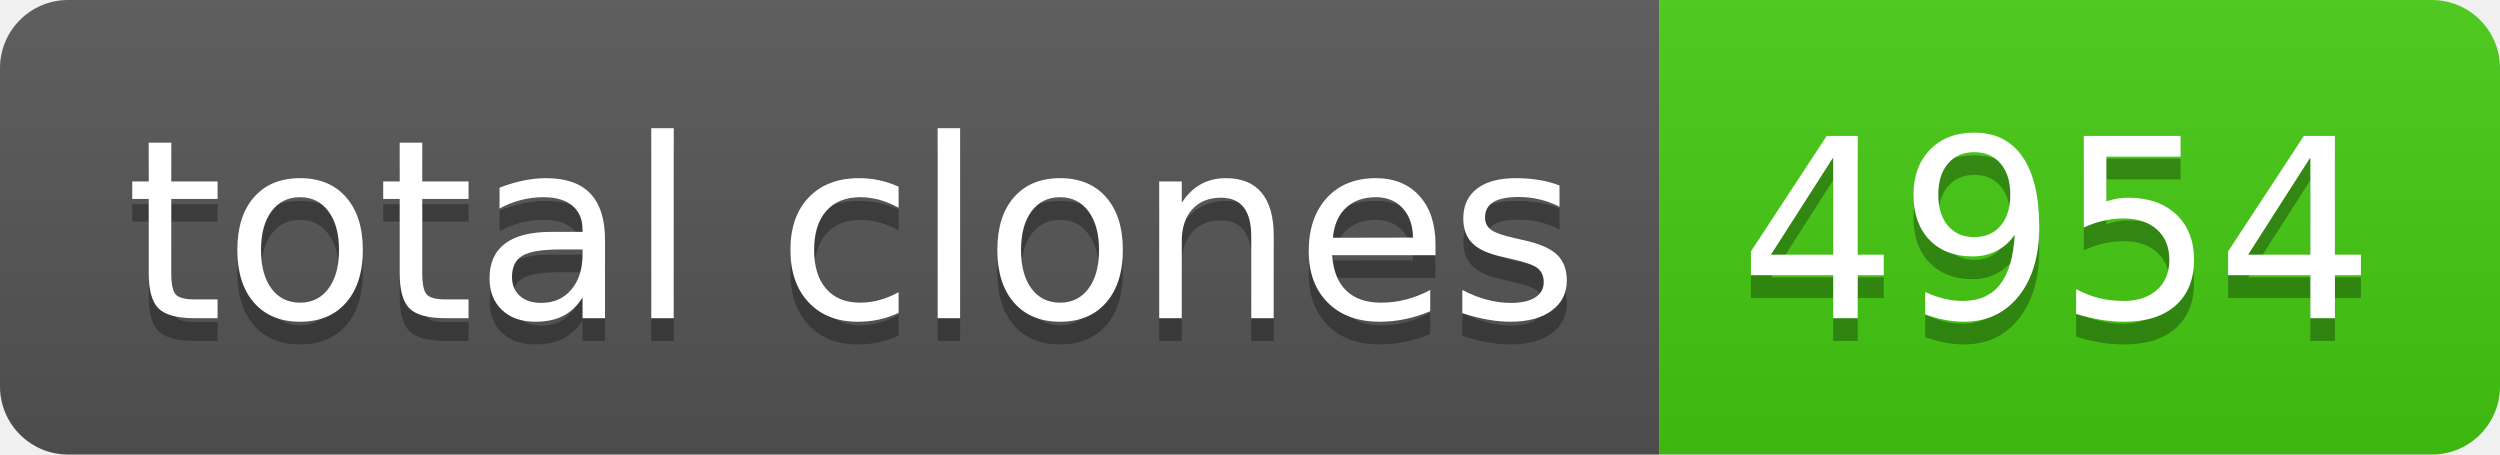
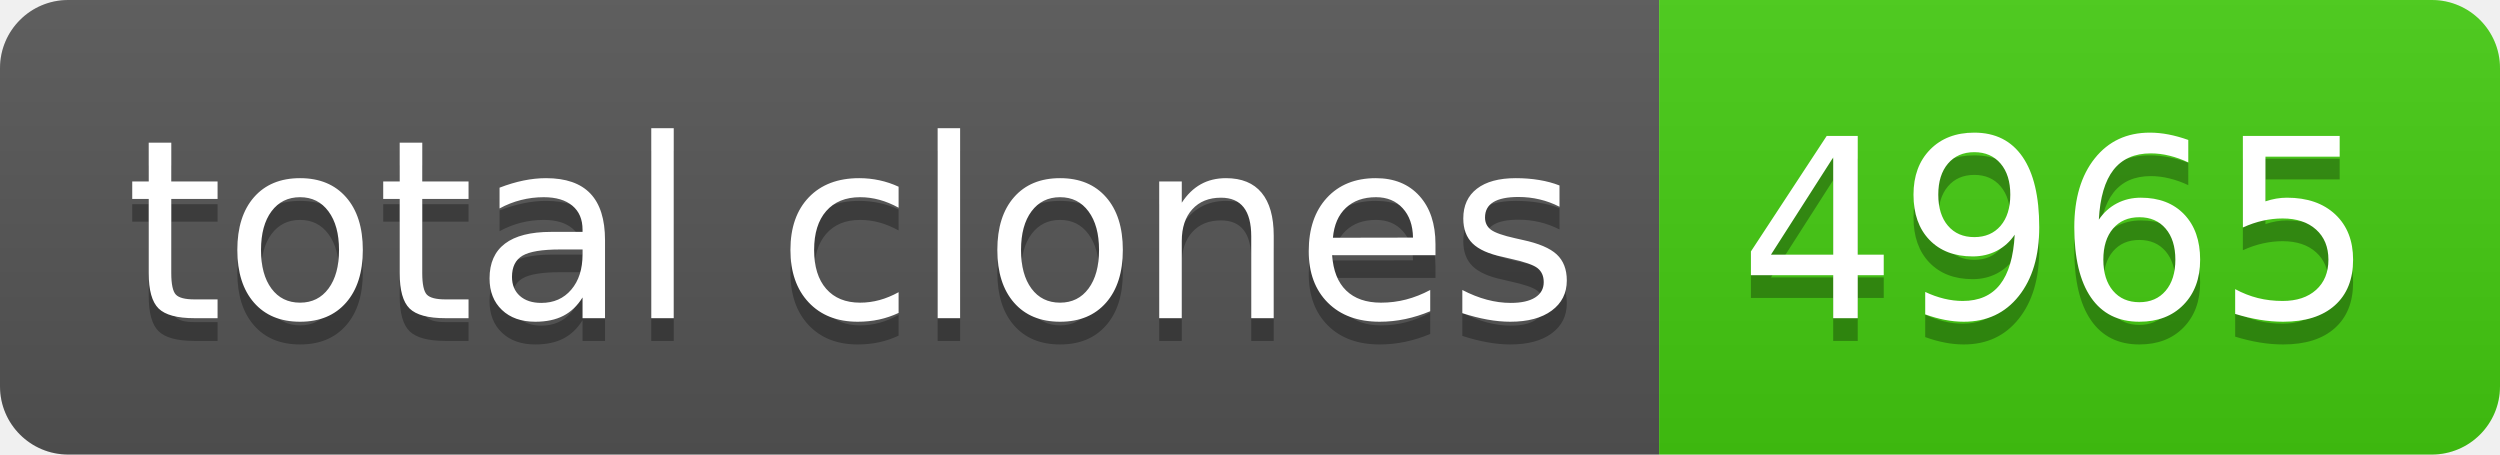
- <svg xmlns="http://www.w3.org/2000/svg" width="110" height="20" role="img" aria-label="total clones: 4954">
+ <svg xmlns="http://www.w3.org/2000/svg" width="110" height="20" role="img" aria-label="total clones: 4965">
  <linearGradient id="s" x2="0" y2="100%">
    <stop offset="0" stop-color="#bbb" stop-opacity=".1" />
    <stop offset="1" stop-opacity=".1" />
  </linearGradient>
  <clipPath id="r">
    <rect width="110" height="20" rx="3" fill="#fff" />
  </clipPath>
  <g clip-path="url(#r)">
    <rect width="73" height="20" fill="#555" />
    <rect x="73" width="37" height="20" fill="#4c1" />
    <rect width="110" height="20" fill="url(#s)" />
  </g>
  <g fill="#fff" text-anchor="middle" font-family="Verdana,Geneva,DejaVu Sans,sans-serif" text-rendering="geometricPrecision" font-size="110">
    <text aria-hidden="true" x="375" y="150" fill="#010101" fill-opacity=".3" transform="scale(.1)" textLength="630">total clones</text>
    <text x="375" y="140" transform="scale(.1)" fill="#fff" textLength="630">total clones</text>
-     <text aria-hidden="true" x="905" y="150" fill="#010101" fill-opacity=".3" transform="scale(.1)" textLength="270">4954</text>
-     <text x="905" y="140" transform="scale(.1)" fill="#fff" textLength="270">4954</text>
+     <text aria-hidden="true" x="905" y="150" fill="#010101" fill-opacity=".3" transform="scale(.1)" textLength="270">4965</text>
+     <text x="905" y="140" transform="scale(.1)" fill="#fff" textLength="270">4965</text>
  </g>
</svg>
